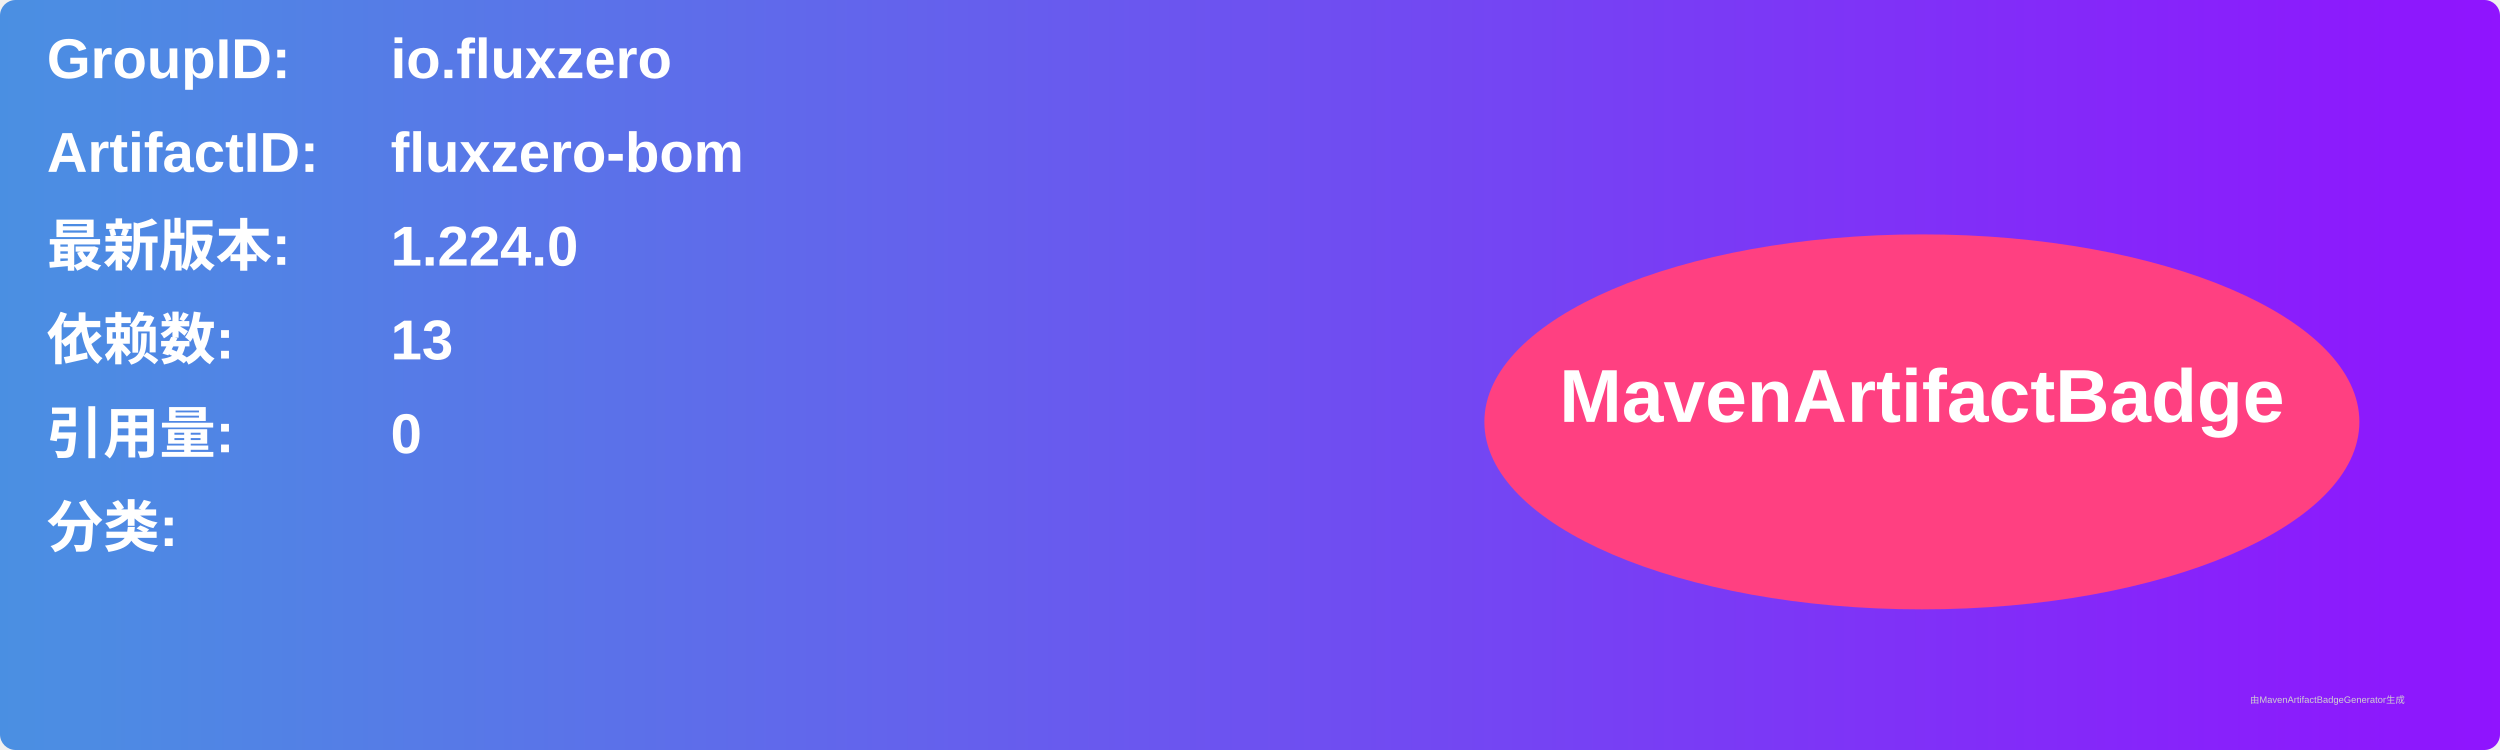
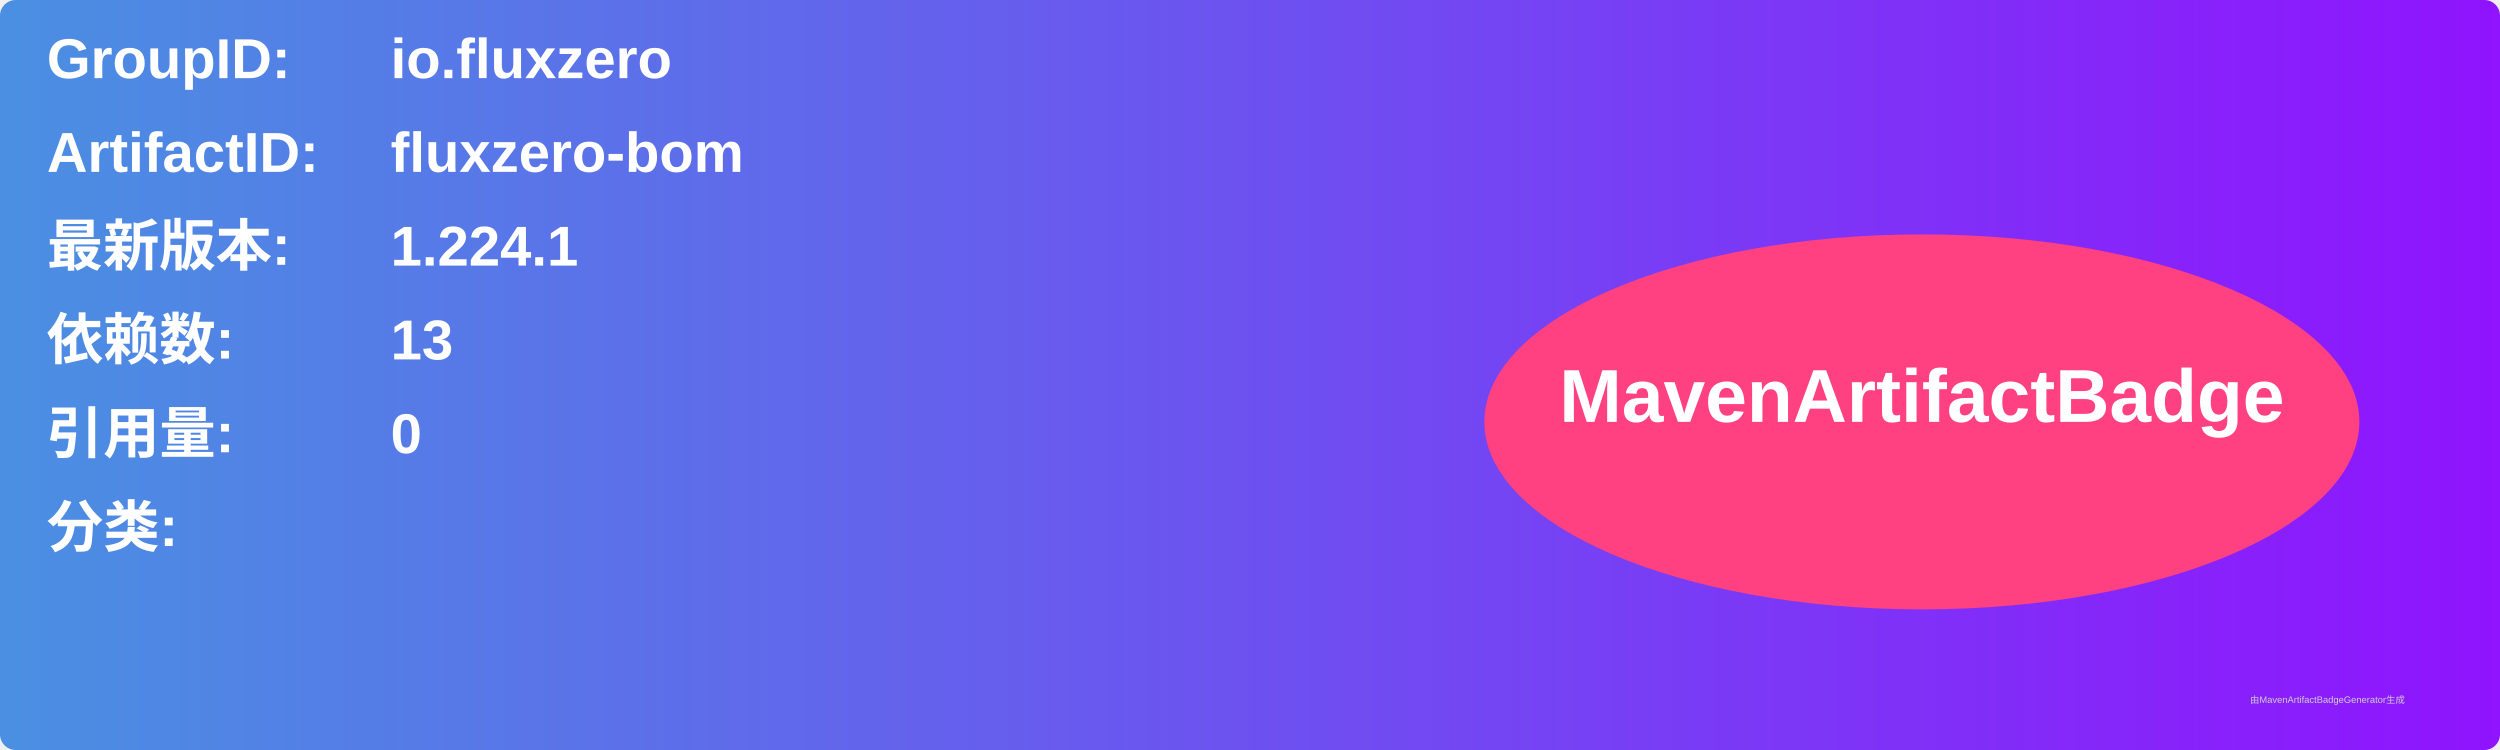
<svg xmlns="http://www.w3.org/2000/svg" width="800" height="240" viewBox="0 0 800 240">
  <linearGradient id="grad" x1="0%" y1="0%" x2="100%" y2="0%">
    <stop offset="0%" stop-color="#4a90e2" />
    <stop offset="100%" stop-color="#9013fe" />
  </linearGradient>
  <rect width="100%" height="100%" rx="5" ry="5" fill="url(#grad)" />
  <g transform="translate(15, 15)">
    <text x="0" y="10" font-family="Arial" font-size="18" fill="white" font-weight="bold" width="260">GroupID:</text>
    <text x="110" y="10" font-family="Arial" font-size="18" fill="white" font-weight="bold" width="460">io.fluxzero</text>
    <text x="0" y="40" font-family="Arial" font-size="18" fill="white" font-weight="bold" width="260">ArtifactID:</text>
    <text x="110" y="40" font-family="Arial" font-size="18" fill="white" font-weight="bold" width="460">fluxzero-bom</text>
    <text x="0" y="70" font-family="Arial" font-size="18" fill="white" font-weight="bold">最新版本:</text>
    <text x="110" y="70" font-family="Arial" font-size="18" fill="white" font-weight="bold">
-       <tspan font-weight="bold">1.224.0</tspan>
+       <tspan font-weight="bold">1.224.1</tspan>
    </text>
    <text x="0" y="100" font-family="Arial" font-size="18" fill="white" font-weight="bold">依赖数: </text>
    <text x="110" y="100" font-family="Arial" font-size="18" fill="white">
      <tspan font-weight="bold">13</tspan>
    </text>
    <text x="0" y="130" font-family="Arial" font-size="18" fill="white" font-weight="bold">引用量: </text>
    <text x="110" y="130" font-family="Arial" font-size="18" fill="white">
      <tspan font-weight="bold">0</tspan>
    </text>
    <text x="0" y="160" font-family="Arial" font-size="18" fill="white" font-weight="bold">分类:</text>
    <text x="10" y="190" font-family="Arial" font-size="10" fill="white">
      <tspan font-weight="bold" />
    </text>
    <ellipse cx="600" cy="120" rx="140" ry="60" fill="#ff4081" />
    <text x="600" y="120" text-anchor="middle" font-family="Arial" font-size="24" fill="white" font-weight="bold">MavenArtifactBadge</text>
  </g>
  <text x="720" y="225" font-family="Arial" font-size="3" fill="#d0d0d0">由MavenArtifactBadgeGenerator生成</text>
</svg>
